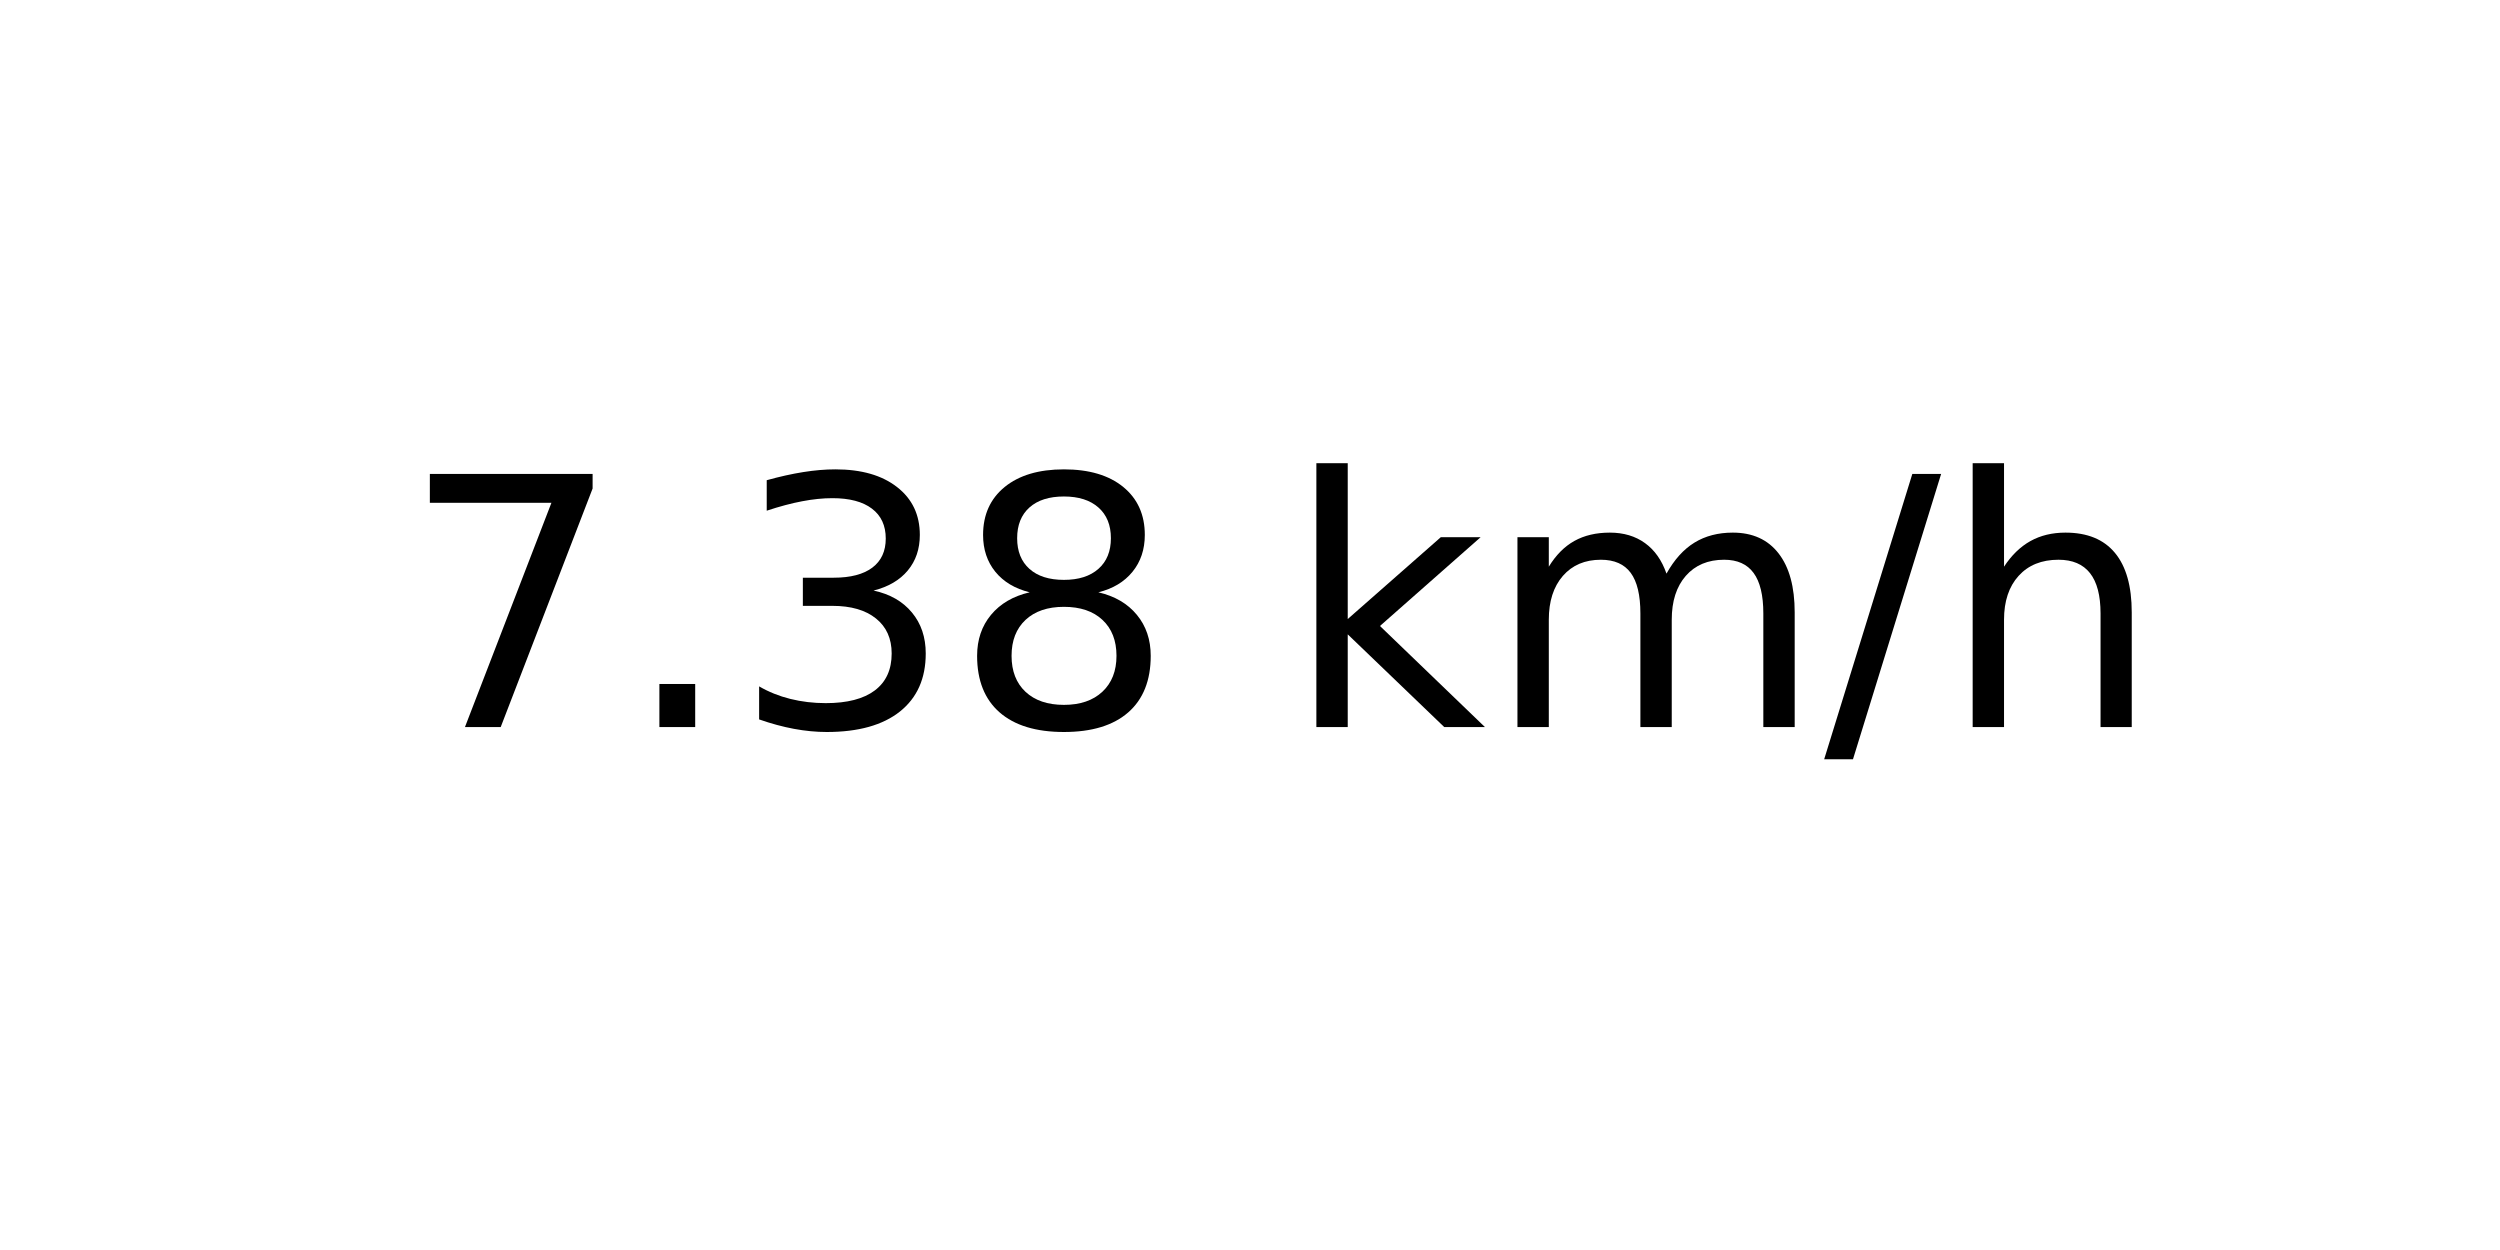
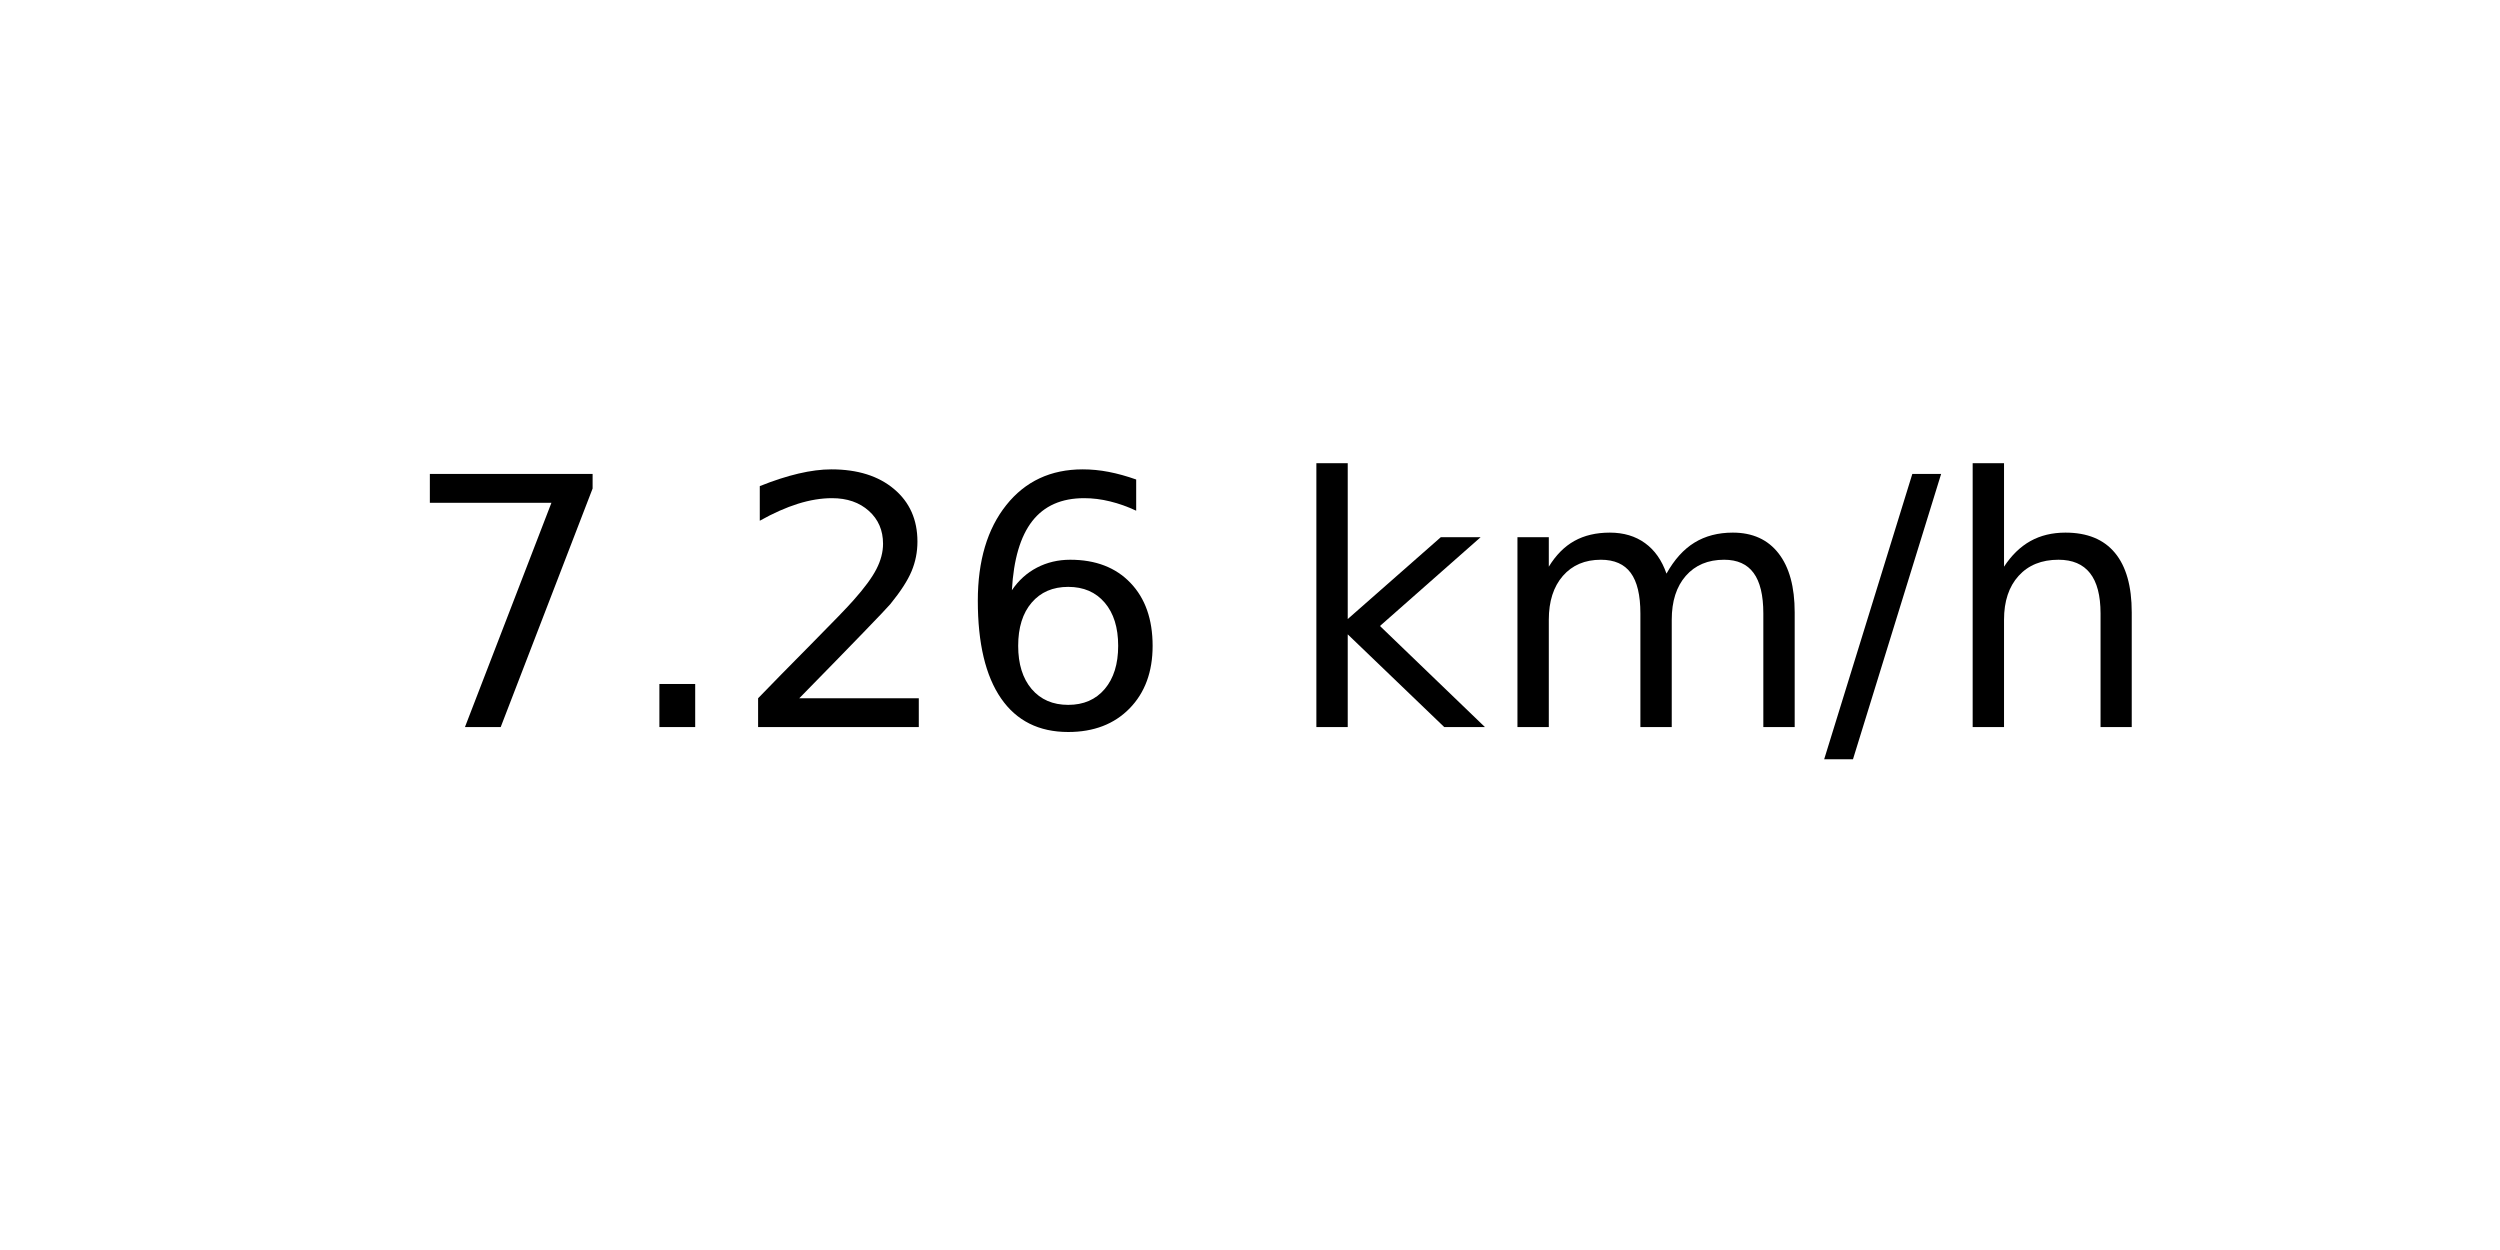
<svg xmlns="http://www.w3.org/2000/svg" xmlns:xlink="http://www.w3.org/1999/xlink" width="72pt" height="36pt" viewBox="0 0 72 36" version="1.1">
  <defs>
    <style type="text/css">*{stroke-linejoin: round; stroke-linecap: butt}</style>
  </defs>
  <g id="figure_1">
    <g id="axes_1">
      <g id="text_1">
        <g transform="translate(11.55937 20.93937) scale(0.1 -0.1)">
          <defs>
            <path id="DejaVuSans-37" d="M 525 4666  L 3525 4666  L 3525 4397  L 1831 0  L 1172 0  L 2766 4134  L 525 4134  L 525 4666  z " transform="scale(0.015625)" />
            <path id="DejaVuSans-2e" d="M 684 794  L 1344 794  L 1344 0  L 684 0  L 684 794  z " transform="scale(0.015625)" />
-             <path id="DejaVuSans-33" d="M 2597 2516  Q 3050 2419 3304 2112  Q 3559 1806 3559 1356  Q 3559 666 3084 287  Q 2609 -91 1734 -91  Q 1441 -91 1130 -33  Q 819 25 488 141  L 488 750  Q 750 597 1062 519  Q 1375 441 1716 441  Q 2309 441 2620 675  Q 2931 909 2931 1356  Q 2931 1769 2642 2001  Q 2353 2234 1838 2234  L 1294 2234  L 1294 2753  L 1863 2753  Q 2328 2753 2575 2939  Q 2822 3125 2822 3475  Q 2822 3834 2567 4026  Q 2313 4219 1838 4219  Q 1578 4219 1281 4162  Q 984 4106 628 3988  L 628 4550  Q 988 4650 1302 4700  Q 1616 4750 1894 4750  Q 2613 4750 3031 4423  Q 3450 4097 3450 3541  Q 3450 3153 3228 2886  Q 3006 2619 2597 2516  z " transform="scale(0.015625)" />
-             <path id="DejaVuSans-38" d="M 2034 2216  Q 1584 2216 1326 1975  Q 1069 1734 1069 1313  Q 1069 891 1326 650  Q 1584 409 2034 409  Q 2484 409 2743 651  Q 3003 894 3003 1313  Q 3003 1734 2745 1975  Q 2488 2216 2034 2216  z M 1403 2484  Q 997 2584 770 2862  Q 544 3141 544 3541  Q 544 4100 942 4425  Q 1341 4750 2034 4750  Q 2731 4750 3128 4425  Q 3525 4100 3525 3541  Q 3525 3141 3298 2862  Q 3072 2584 2669 2484  Q 3125 2378 3379 2068  Q 3634 1759 3634 1313  Q 3634 634 3220 271  Q 2806 -91 2034 -91  Q 1263 -91 848 271  Q 434 634 434 1313  Q 434 1759 690 2068  Q 947 2378 1403 2484  z M 1172 3481  Q 1172 3119 1398 2916  Q 1625 2713 2034 2713  Q 2441 2713 2670 2916  Q 2900 3119 2900 3481  Q 2900 3844 2670 4047  Q 2441 4250 2034 4250  Q 1625 4250 1398 4047  Q 1172 3844 1172 3481  z " transform="scale(0.015625)" />
+             <path id="DejaVuSans-32" d="M 1228 531  L 3431 531  L 3431 0  L 469 0  L 469 531  Q 828 903 1448 1529  Q 2069 2156 2228 2338  Q 2531 2678 2651 2914  Q 2772 3150 2772 3378  Q 2772 3750 2511 3984  Q 2250 4219 1831 4219  Q 1534 4219 1204 4116  Q 875 4013 500 3803  L 500 4441  Q 881 4594 1212 4672  Q 1544 4750 1819 4750  Q 2544 4750 2975 4387  Q 3406 4025 3406 3419  Q 3406 3131 3298 2873  Q 3191 2616 2906 2266  Q 2828 2175 2409 1742  Q 1991 1309 1228 531  z " transform="scale(0.015625)" />
+             <path id="DejaVuSans-36" d="M 2113 2584  Q 1688 2584 1439 2293  Q 1191 2003 1191 1497  Q 1191 994 1439 701  Q 1688 409 2113 409  Q 2538 409 2786 701  Q 3034 994 3034 1497  Q 3034 2003 2786 2293  Q 2538 2584 2113 2584  z M 3366 4563  L 3366 3988  Q 3128 4100 2886 4159  Q 2644 4219 2406 4219  Q 1781 4219 1451 3797  Q 1122 3375 1075 2522  Q 1259 2794 1537 2939  Q 1816 3084 2150 3084  Q 2853 3084 3261 2657  Q 3669 2231 3669 1497  Q 3669 778 3244 343  Q 2819 -91 2113 -91  Q 1303 -91 875 529  Q 447 1150 447 2328  Q 447 3434 972 4092  Q 1497 4750 2381 4750  Q 2619 4750 2861 4703  Q 3103 4656 3366 4563  z " transform="scale(0.015625)" />
            <path id="DejaVuSans-20" transform="scale(0.015625)" />
            <path id="DejaVuSans-6b" d="M 581 4863  L 1159 4863  L 1159 1991  L 2875 3500  L 3609 3500  L 1753 1863  L 3688 0  L 2938 0  L 1159 1709  L 1159 0  L 581 0  L 581 4863  z " transform="scale(0.015625)" />
            <path id="DejaVuSans-6d" d="M 3328 2828  Q 3544 3216 3844 3400  Q 4144 3584 4550 3584  Q 5097 3584 5394 3201  Q 5691 2819 5691 2113  L 5691 0  L 5113 0  L 5113 2094  Q 5113 2597 4934 2840  Q 4756 3084 4391 3084  Q 3944 3084 3684 2787  Q 3425 2491 3425 1978  L 3425 0  L 2847 0  L 2847 2094  Q 2847 2600 2669 2842  Q 2491 3084 2119 3084  Q 1678 3084 1418 2786  Q 1159 2488 1159 1978  L 1159 0  L 581 0  L 581 3500  L 1159 3500  L 1159 2956  Q 1356 3278 1631 3431  Q 1906 3584 2284 3584  Q 2666 3584 2933 3390  Q 3200 3197 3328 2828  z " transform="scale(0.015625)" />
            <path id="DejaVuSans-2f" d="M 1625 4666  L 2156 4666  L 531 -594  L 0 -594  L 1625 4666  z " transform="scale(0.015625)" />
            <path id="DejaVuSans-68" d="M 3513 2113  L 3513 0  L 2938 0  L 2938 2094  Q 2938 2591 2744 2837  Q 2550 3084 2163 3084  Q 1697 3084 1428 2787  Q 1159 2491 1159 1978  L 1159 0  L 581 0  L 581 4863  L 1159 4863  L 1159 2956  Q 1366 3272 1645 3428  Q 1925 3584 2291 3584  Q 2894 3584 3203 3211  Q 3513 2838 3513 2113  z " transform="scale(0.015625)" />
          </defs>
          <use xlink:href="#DejaVuSans-37" />
          <use xlink:href="#DejaVuSans-2e" x="63.623" />
-           <use xlink:href="#DejaVuSans-33" x="95.41" />
-           <use xlink:href="#DejaVuSans-38" x="159.033" />
+           <use xlink:href="#DejaVuSans-32" x="95.41" />
+           <use xlink:href="#DejaVuSans-36" x="159.033" />
          <use xlink:href="#DejaVuSans-20" x="222.656" />
          <use xlink:href="#DejaVuSans-6b" x="254.443" />
          <use xlink:href="#DejaVuSans-6d" x="312.354" />
          <use xlink:href="#DejaVuSans-2f" x="409.766" />
          <use xlink:href="#DejaVuSans-68" x="443.457" />
        </g>
      </g>
    </g>
  </g>
</svg>
